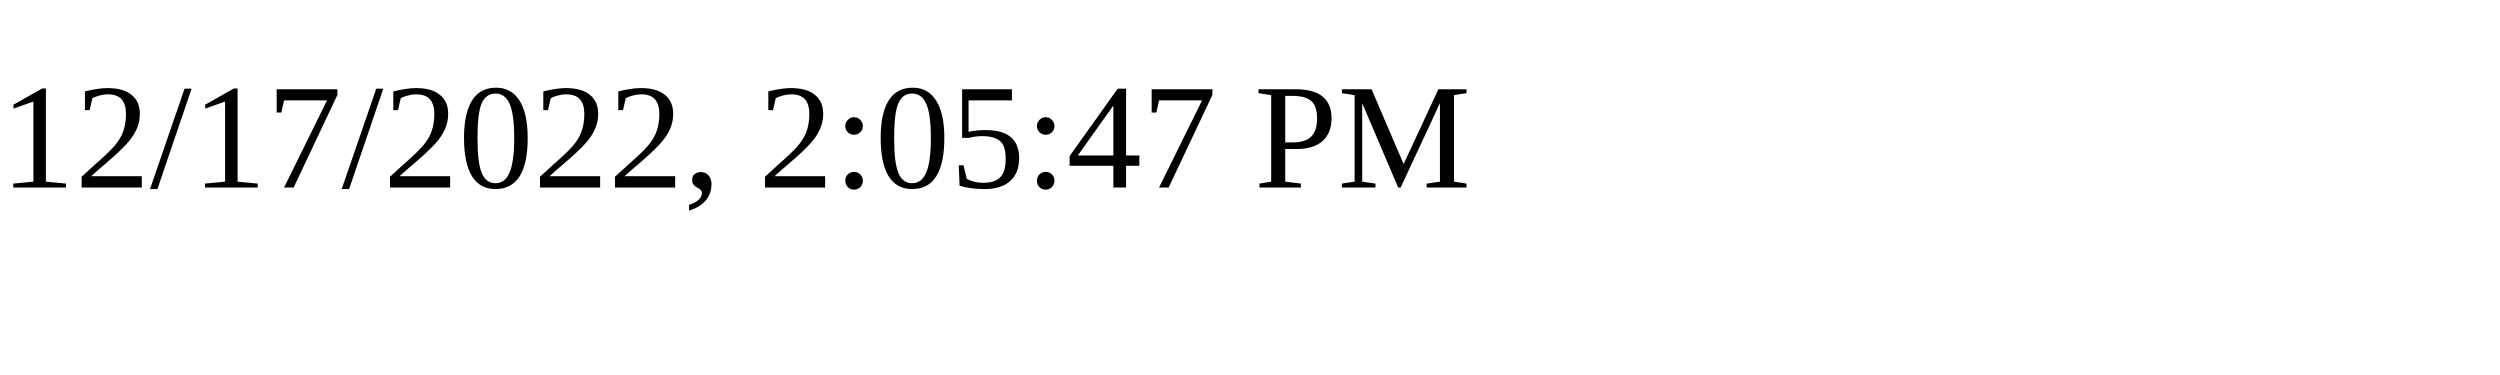
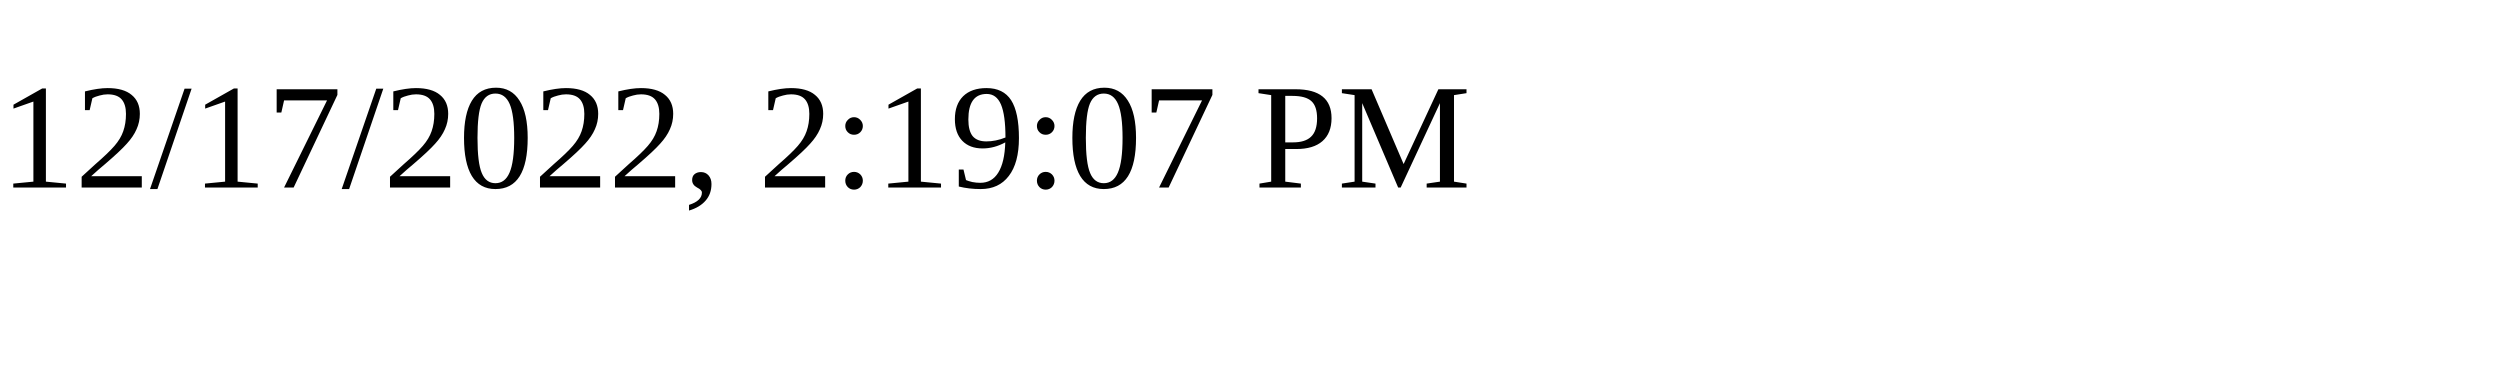
<svg xmlns="http://www.w3.org/2000/svg" height="30" width="200">
-   <text x="0" y="15">12/17/2022, 2:05:47 PM</text>
+   <text x="0" y="15">12/17/2022, 2:19:07 PM</text>
</svg>
